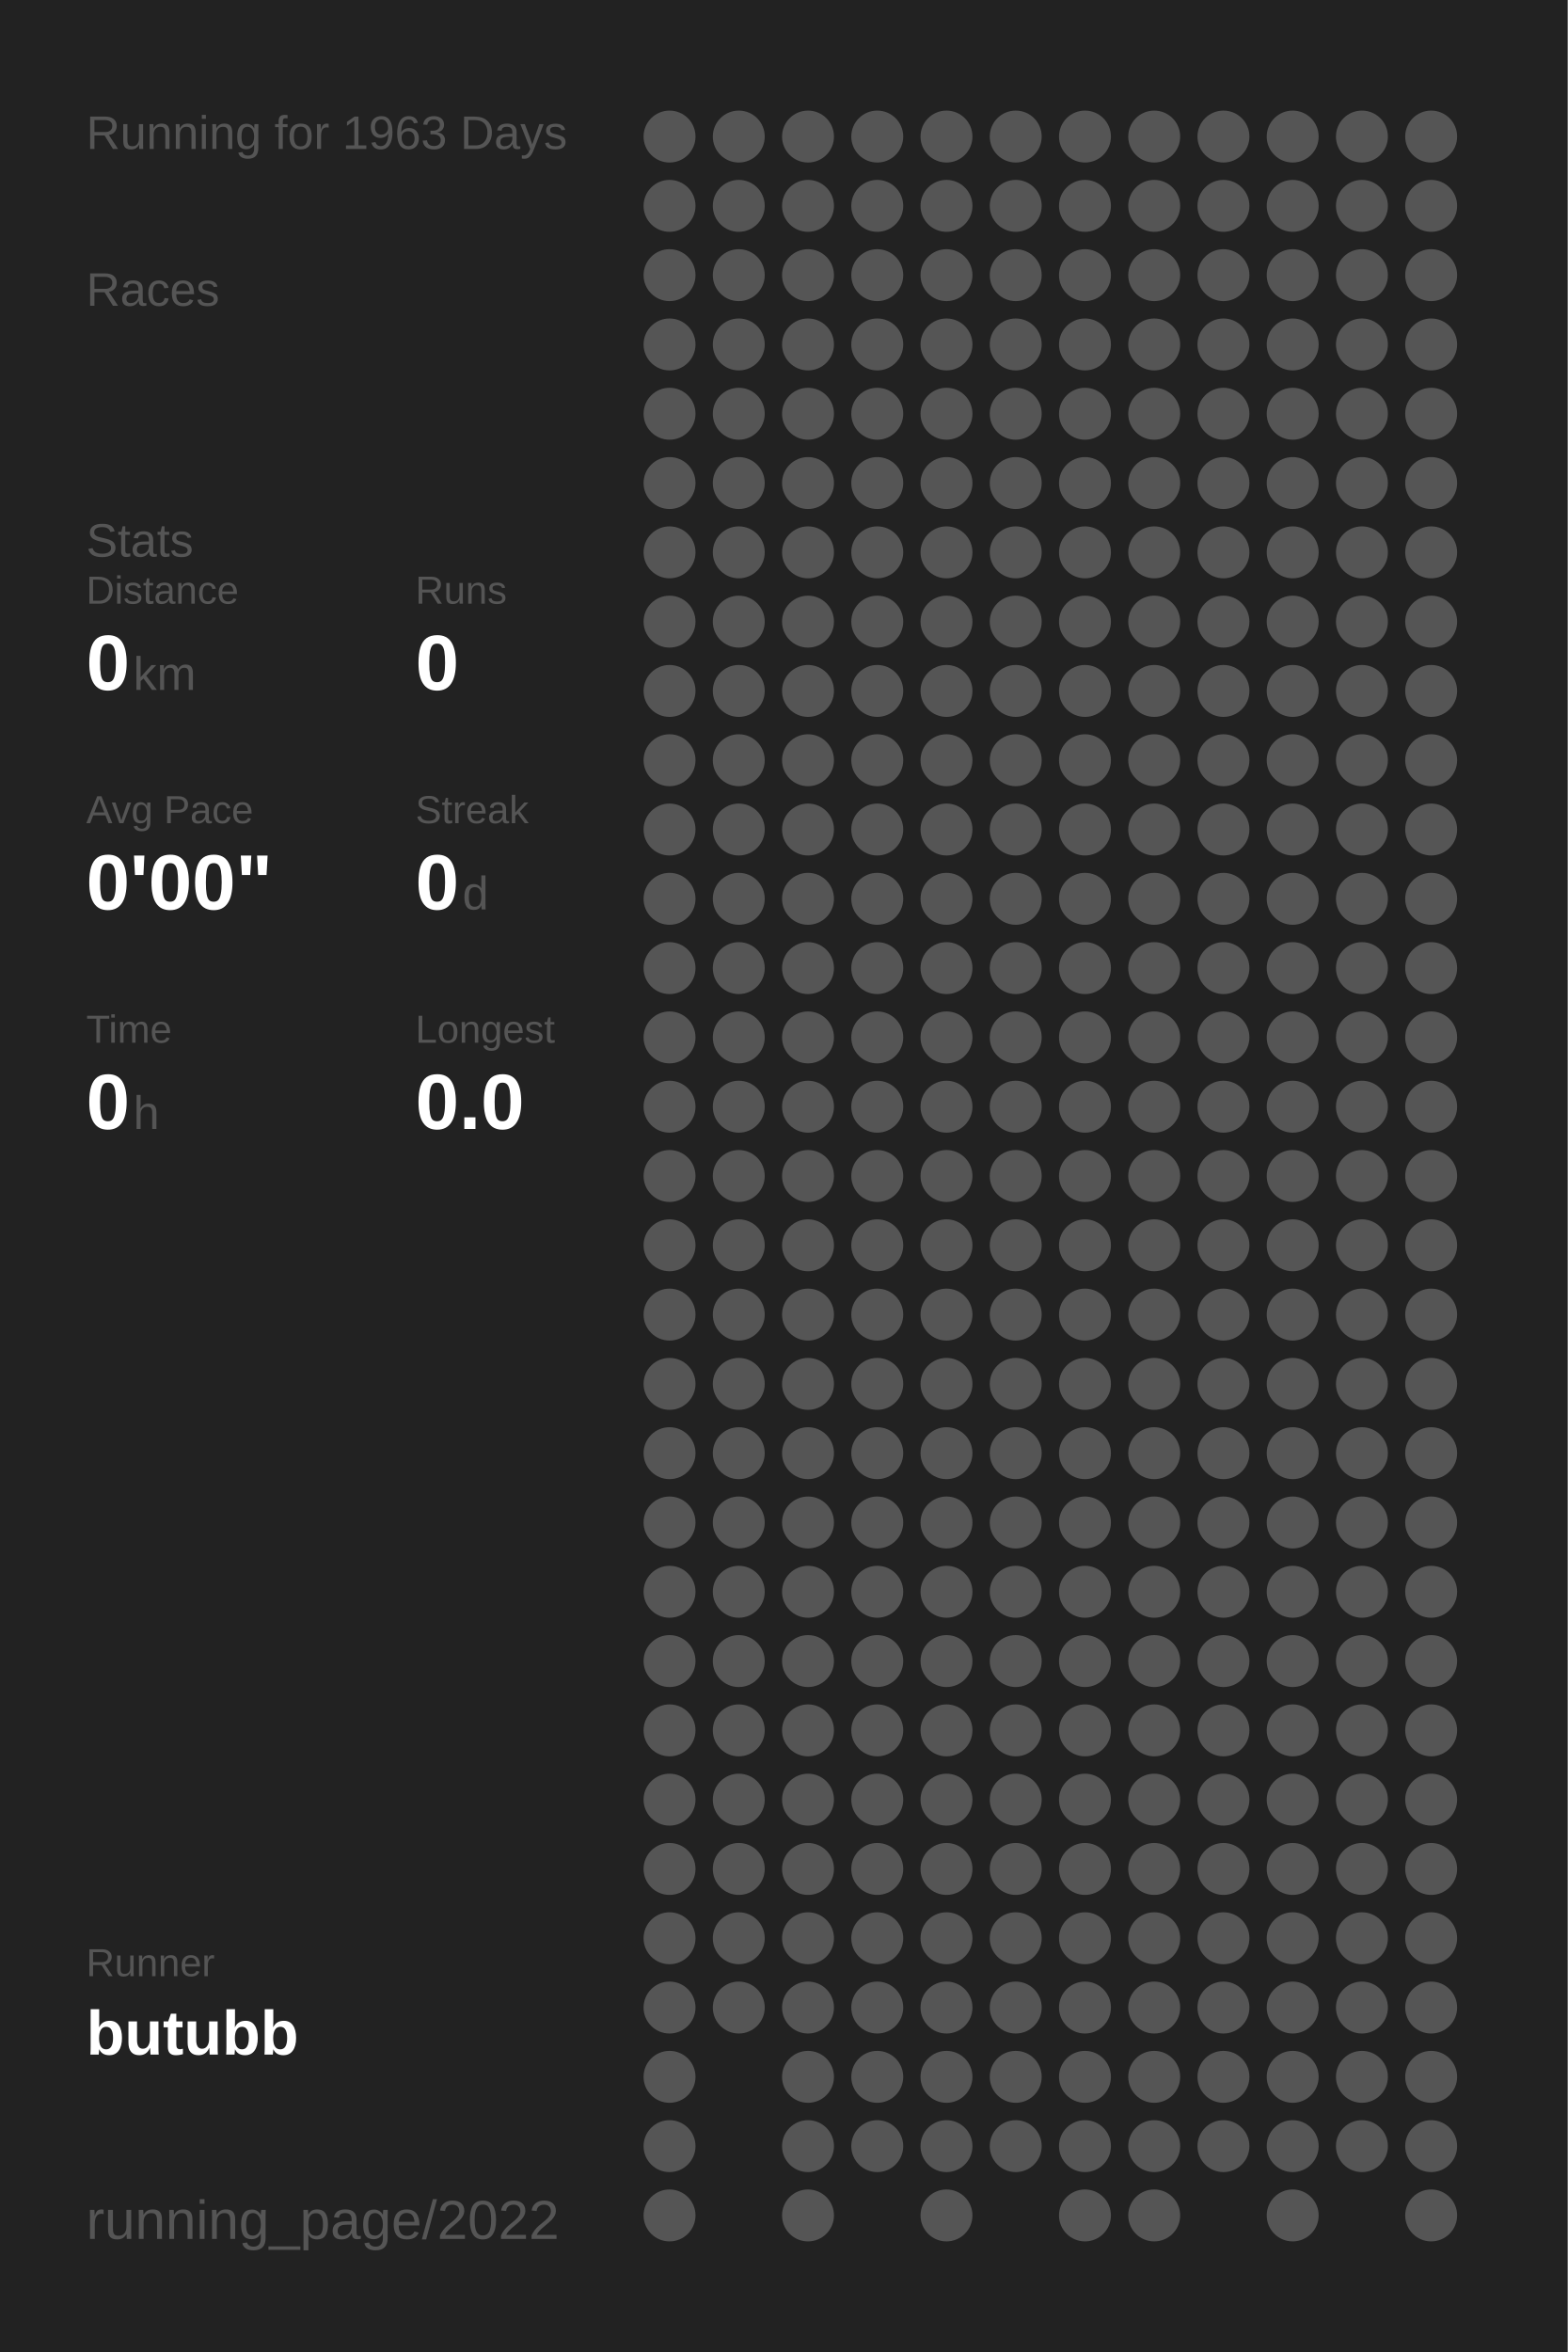
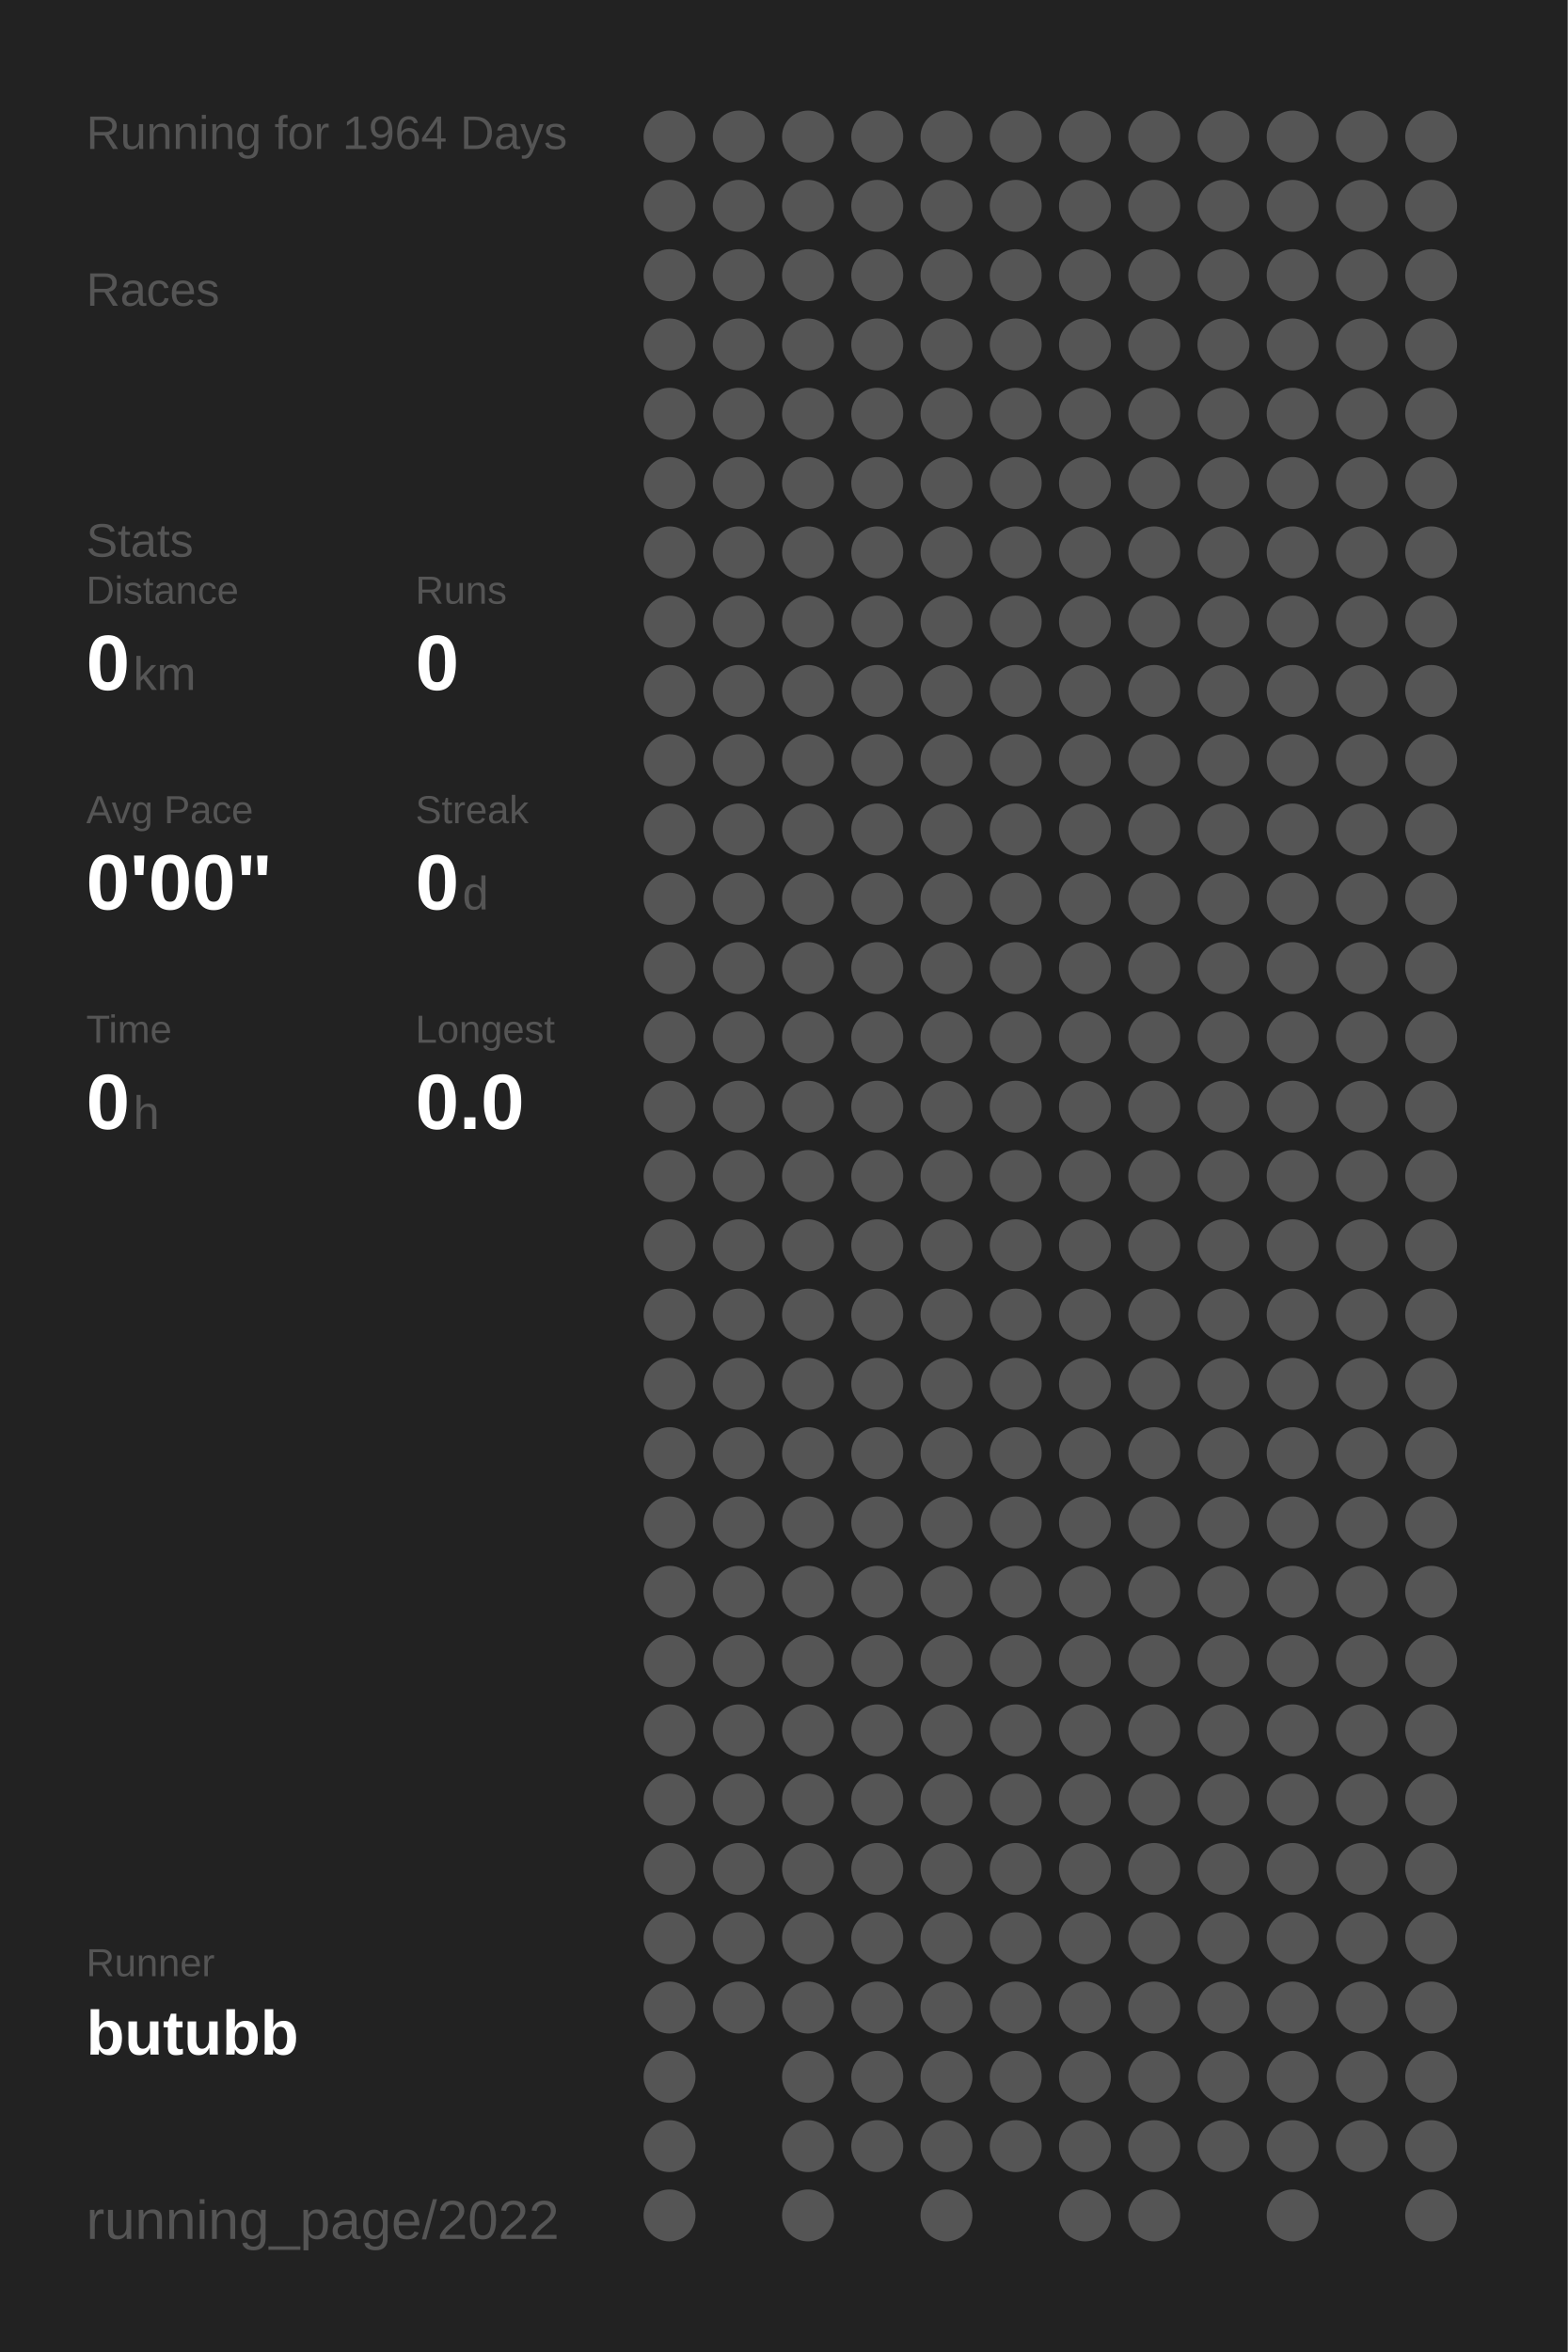
<svg xmlns="http://www.w3.org/2000/svg" baseProfile="full" height="300mm" version="1.1" viewBox="0,0,200,300" width="200mm">
  <defs />
  <rect fill="#222222" height="300" width="200" x="0" y="0" />
-   <text fill="#555555" style="font-size:6px; font-family:Arial;" x="11" y="19">Running for 1963 Days</text>
+   <text fill="#555555" style="font-size:6px; font-family:Arial;" x="11" y="19">Running for 1964 Days</text>
  <text fill="#555555" style="font-size:6px; font-family:Arial;" x="11" y="39">Races</text>
  <text fill="#555555" style="font-size:6px; font-family:Arial;" x="11" y="71">Stats</text>
  <text fill="#555555" style="font-size:5px; font-family:Arial;" x="11" y="77">Distance</text>
  <text fill="#FFFFFF" style="font-size:10px; font-family:Arial; font-weight:bold;" x="11" y="88">0</text>
  <text fill="#555555" style="font-size:6px; font-family:Arial;" x="17" y="88">km</text>
  <text fill="#555555" style="font-size:5px; font-family:Arial;" x="53" y="77">Runs</text>
  <text fill="#FFFFFF" style="font-size:10px; font-family:Arial; font-weight:bold;" x="53" y="88">0</text>
  <text fill="#555555" style="font-size:5px; font-family:Arial;" x="11" y="105">Avg Pace</text>
  <text fill="#FFFFFF" style="font-size:10px; font-family:Arial; font-weight:bold;" x="11" y="116">0'00"</text>
  <text fill="#555555" style="font-size:5px; font-family:Arial;" x="53" y="105">Streak</text>
  <text fill="#FFFFFF" style="font-size:10px; font-family:Arial; font-weight:bold;" x="53" y="116">0</text>
  <text fill="#555555" style="font-size:6px; font-family:Arial;" x="59" y="116">d</text>
  <text fill="#555555" style="font-size:5px; font-family:Arial;" x="11" y="133">Time</text>
  <text fill="#FFFFFF" style="font-size:10px; font-family:Arial; font-weight:bold;" x="11" y="144">0</text>
  <text fill="#555555" style="font-size:6px; font-family:Arial;" x="17" y="144">h</text>
  <text fill="#555555" style="font-size:5px; font-family:Arial;" x="53" y="133">Longest</text>
  <text fill="#FFFFFF" style="font-size:10px; font-family:Arial; font-weight:bold;" x="53" y="144">0.0</text>
  <text fill="#555555" style="font-size:5px; font-family:Arial;" x="11" y="252.065">Runner</text>
  <text fill="#FFFFFF" style="font-size:8px; font-family:Arial; font-weight:bold;" x="11" y="262.065">butubb</text>
  <text fill="#555555" style="font-size:7px; font-family:Arial;" x="11" y="285.581">running_page/2022</text>
  <circle cx="85.417" cy="17.419" fill="#555555" r="3.312" />
  <circle cx="85.417" cy="26.258" fill="#555555" r="3.312" />
  <circle cx="85.417" cy="35.097" fill="#555555" r="3.312" />
  <circle cx="85.417" cy="43.935" fill="#555555" r="3.312" />
  <circle cx="85.417" cy="52.774" fill="#555555" r="3.312" />
  <circle cx="85.417" cy="61.613" fill="#555555" r="3.312" />
  <circle cx="85.417" cy="70.452" fill="#555555" r="3.312" />
  <circle cx="85.417" cy="79.29" fill="#555555" r="3.312" />
  <circle cx="85.417" cy="88.129" fill="#555555" r="3.312" />
  <circle cx="85.417" cy="96.968" fill="#555555" r="3.312" />
  <circle cx="85.417" cy="105.806" fill="#555555" r="3.312" />
  <circle cx="85.417" cy="114.645" fill="#555555" r="3.312" />
  <circle cx="85.417" cy="123.484" fill="#555555" r="3.312" />
  <circle cx="85.417" cy="132.323" fill="#555555" r="3.312" />
  <circle cx="85.417" cy="141.161" fill="#555555" r="3.312" />
  <circle cx="85.417" cy="150" fill="#555555" r="3.312" />
  <circle cx="85.417" cy="158.839" fill="#555555" r="3.312" />
  <circle cx="85.417" cy="167.677" fill="#555555" r="3.312" />
  <circle cx="85.417" cy="176.516" fill="#555555" r="3.312" />
  <circle cx="85.417" cy="185.355" fill="#555555" r="3.312" />
  <circle cx="85.417" cy="194.194" fill="#555555" r="3.312" />
  <circle cx="85.417" cy="203.032" fill="#555555" r="3.312" />
  <circle cx="85.417" cy="211.871" fill="#555555" r="3.312" />
  <circle cx="85.417" cy="220.71" fill="#555555" r="3.312" />
  <circle cx="85.417" cy="229.548" fill="#555555" r="3.312" />
  <circle cx="85.417" cy="238.387" fill="#555555" r="3.312" />
  <circle cx="85.417" cy="247.226" fill="#555555" r="3.312" />
  <circle cx="85.417" cy="256.065" fill="#555555" r="3.312" />
  <circle cx="85.417" cy="264.903" fill="#555555" r="3.312" />
  <circle cx="85.417" cy="273.742" fill="#555555" r="3.312" />
  <circle cx="85.417" cy="282.581" fill="#555555" r="3.312" />
  <circle cx="94.25" cy="17.419" fill="#555555" r="3.312" />
  <circle cx="94.25" cy="26.258" fill="#555555" r="3.312" />
  <circle cx="94.25" cy="35.097" fill="#555555" r="3.312" />
  <circle cx="94.25" cy="43.935" fill="#555555" r="3.312" />
  <circle cx="94.25" cy="52.774" fill="#555555" r="3.312" />
  <circle cx="94.25" cy="61.613" fill="#555555" r="3.312" />
  <circle cx="94.25" cy="70.452" fill="#555555" r="3.312" />
  <circle cx="94.25" cy="79.29" fill="#555555" r="3.312" />
  <circle cx="94.25" cy="88.129" fill="#555555" r="3.312" />
  <circle cx="94.25" cy="96.968" fill="#555555" r="3.312" />
  <circle cx="94.25" cy="105.806" fill="#555555" r="3.312" />
  <circle cx="94.25" cy="114.645" fill="#555555" r="3.312" />
  <circle cx="94.25" cy="123.484" fill="#555555" r="3.312" />
  <circle cx="94.25" cy="132.323" fill="#555555" r="3.312" />
  <circle cx="94.25" cy="141.161" fill="#555555" r="3.312" />
  <circle cx="94.25" cy="150" fill="#555555" r="3.312" />
  <circle cx="94.25" cy="158.839" fill="#555555" r="3.312" />
  <circle cx="94.25" cy="167.677" fill="#555555" r="3.312" />
  <circle cx="94.25" cy="176.516" fill="#555555" r="3.312" />
  <circle cx="94.25" cy="185.355" fill="#555555" r="3.312" />
  <circle cx="94.25" cy="194.194" fill="#555555" r="3.312" />
  <circle cx="94.25" cy="203.032" fill="#555555" r="3.312" />
  <circle cx="94.25" cy="211.871" fill="#555555" r="3.312" />
  <circle cx="94.25" cy="220.71" fill="#555555" r="3.312" />
  <circle cx="94.25" cy="229.548" fill="#555555" r="3.312" />
  <circle cx="94.25" cy="238.387" fill="#555555" r="3.312" />
  <circle cx="94.25" cy="247.226" fill="#555555" r="3.312" />
  <circle cx="94.25" cy="256.065" fill="#555555" r="3.312" />
  <circle cx="103.083" cy="17.419" fill="#555555" r="3.312" />
  <circle cx="103.083" cy="26.258" fill="#555555" r="3.312" />
  <circle cx="103.083" cy="35.097" fill="#555555" r="3.312" />
  <circle cx="103.083" cy="43.935" fill="#555555" r="3.312" />
  <circle cx="103.083" cy="52.774" fill="#555555" r="3.312" />
  <circle cx="103.083" cy="61.613" fill="#555555" r="3.312" />
  <circle cx="103.083" cy="70.452" fill="#555555" r="3.312" />
  <circle cx="103.083" cy="79.29" fill="#555555" r="3.312" />
  <circle cx="103.083" cy="88.129" fill="#555555" r="3.312" />
  <circle cx="103.083" cy="96.968" fill="#555555" r="3.312" />
  <circle cx="103.083" cy="105.806" fill="#555555" r="3.312" />
  <circle cx="103.083" cy="114.645" fill="#555555" r="3.312" />
  <circle cx="103.083" cy="123.484" fill="#555555" r="3.312" />
  <circle cx="103.083" cy="132.323" fill="#555555" r="3.312" />
  <circle cx="103.083" cy="141.161" fill="#555555" r="3.312" />
  <circle cx="103.083" cy="150" fill="#555555" r="3.312" />
  <circle cx="103.083" cy="158.839" fill="#555555" r="3.312" />
  <circle cx="103.083" cy="167.677" fill="#555555" r="3.312" />
  <circle cx="103.083" cy="176.516" fill="#555555" r="3.312" />
  <circle cx="103.083" cy="185.355" fill="#555555" r="3.312" />
  <circle cx="103.083" cy="194.194" fill="#555555" r="3.312" />
  <circle cx="103.083" cy="203.032" fill="#555555" r="3.312" />
  <circle cx="103.083" cy="211.871" fill="#555555" r="3.312" />
  <circle cx="103.083" cy="220.71" fill="#555555" r="3.312" />
  <circle cx="103.083" cy="229.548" fill="#555555" r="3.312" />
  <circle cx="103.083" cy="238.387" fill="#555555" r="3.312" />
  <circle cx="103.083" cy="247.226" fill="#555555" r="3.312" />
  <circle cx="103.083" cy="256.065" fill="#555555" r="3.312" />
  <circle cx="103.083" cy="264.903" fill="#555555" r="3.312" />
  <circle cx="103.083" cy="273.742" fill="#555555" r="3.312" />
  <circle cx="103.083" cy="282.581" fill="#555555" r="3.312" />
  <circle cx="111.917" cy="17.419" fill="#555555" r="3.312" />
  <circle cx="111.917" cy="26.258" fill="#555555" r="3.312" />
  <circle cx="111.917" cy="35.097" fill="#555555" r="3.312" />
  <circle cx="111.917" cy="43.935" fill="#555555" r="3.312" />
  <circle cx="111.917" cy="52.774" fill="#555555" r="3.312" />
  <circle cx="111.917" cy="61.613" fill="#555555" r="3.312" />
  <circle cx="111.917" cy="70.452" fill="#555555" r="3.312" />
  <circle cx="111.917" cy="79.29" fill="#555555" r="3.312" />
  <circle cx="111.917" cy="88.129" fill="#555555" r="3.312" />
  <circle cx="111.917" cy="96.968" fill="#555555" r="3.312" />
  <circle cx="111.917" cy="105.806" fill="#555555" r="3.312" />
  <circle cx="111.917" cy="114.645" fill="#555555" r="3.312" />
  <circle cx="111.917" cy="123.484" fill="#555555" r="3.312" />
  <circle cx="111.917" cy="132.323" fill="#555555" r="3.312" />
  <circle cx="111.917" cy="141.161" fill="#555555" r="3.312" />
  <circle cx="111.917" cy="150" fill="#555555" r="3.312" />
  <circle cx="111.917" cy="158.839" fill="#555555" r="3.312" />
  <circle cx="111.917" cy="167.677" fill="#555555" r="3.312" />
  <circle cx="111.917" cy="176.516" fill="#555555" r="3.312" />
  <circle cx="111.917" cy="185.355" fill="#555555" r="3.312" />
  <circle cx="111.917" cy="194.194" fill="#555555" r="3.312" />
  <circle cx="111.917" cy="203.032" fill="#555555" r="3.312" />
  <circle cx="111.917" cy="211.871" fill="#555555" r="3.312" />
  <circle cx="111.917" cy="220.71" fill="#555555" r="3.312" />
  <circle cx="111.917" cy="229.548" fill="#555555" r="3.312" />
  <circle cx="111.917" cy="238.387" fill="#555555" r="3.312" />
  <circle cx="111.917" cy="247.226" fill="#555555" r="3.312" />
  <circle cx="111.917" cy="256.065" fill="#555555" r="3.312" />
  <circle cx="111.917" cy="264.903" fill="#555555" r="3.312" />
  <circle cx="111.917" cy="273.742" fill="#555555" r="3.312" />
  <circle cx="120.75" cy="17.419" fill="#555555" r="3.312" />
  <circle cx="120.75" cy="26.258" fill="#555555" r="3.312" />
  <circle cx="120.75" cy="35.097" fill="#555555" r="3.312" />
  <circle cx="120.75" cy="43.935" fill="#555555" r="3.312" />
  <circle cx="120.75" cy="52.774" fill="#555555" r="3.312" />
  <circle cx="120.75" cy="61.613" fill="#555555" r="3.312" />
  <circle cx="120.75" cy="70.452" fill="#555555" r="3.312" />
  <circle cx="120.75" cy="79.29" fill="#555555" r="3.312" />
  <circle cx="120.75" cy="88.129" fill="#555555" r="3.312" />
  <circle cx="120.75" cy="96.968" fill="#555555" r="3.312" />
  <circle cx="120.75" cy="105.806" fill="#555555" r="3.312" />
  <circle cx="120.75" cy="114.645" fill="#555555" r="3.312" />
  <circle cx="120.75" cy="123.484" fill="#555555" r="3.312" />
  <circle cx="120.75" cy="132.323" fill="#555555" r="3.312" />
  <circle cx="120.75" cy="141.161" fill="#555555" r="3.312" />
  <circle cx="120.75" cy="150" fill="#555555" r="3.312" />
  <circle cx="120.75" cy="158.839" fill="#555555" r="3.312" />
  <circle cx="120.75" cy="167.677" fill="#555555" r="3.312" />
  <circle cx="120.75" cy="176.516" fill="#555555" r="3.312" />
  <circle cx="120.75" cy="185.355" fill="#555555" r="3.312" />
  <circle cx="120.75" cy="194.194" fill="#555555" r="3.312" />
  <circle cx="120.75" cy="203.032" fill="#555555" r="3.312" />
  <circle cx="120.75" cy="211.871" fill="#555555" r="3.312" />
  <circle cx="120.75" cy="220.71" fill="#555555" r="3.312" />
  <circle cx="120.75" cy="229.548" fill="#555555" r="3.312" />
  <circle cx="120.75" cy="238.387" fill="#555555" r="3.312" />
  <circle cx="120.75" cy="247.226" fill="#555555" r="3.312" />
  <circle cx="120.75" cy="256.065" fill="#555555" r="3.312" />
  <circle cx="120.75" cy="264.903" fill="#555555" r="3.312" />
  <circle cx="120.75" cy="273.742" fill="#555555" r="3.312" />
  <circle cx="120.75" cy="282.581" fill="#555555" r="3.312" />
  <circle cx="129.583" cy="17.419" fill="#555555" r="3.312" />
  <circle cx="129.583" cy="26.258" fill="#555555" r="3.312" />
  <circle cx="129.583" cy="35.097" fill="#555555" r="3.312" />
  <circle cx="129.583" cy="43.935" fill="#555555" r="3.312" />
  <circle cx="129.583" cy="52.774" fill="#555555" r="3.312" />
  <circle cx="129.583" cy="61.613" fill="#555555" r="3.312" />
  <circle cx="129.583" cy="70.452" fill="#555555" r="3.312" />
  <circle cx="129.583" cy="79.29" fill="#555555" r="3.312" />
  <circle cx="129.583" cy="88.129" fill="#555555" r="3.312" />
  <circle cx="129.583" cy="96.968" fill="#555555" r="3.312" />
  <circle cx="129.583" cy="105.806" fill="#555555" r="3.312" />
  <circle cx="129.583" cy="114.645" fill="#555555" r="3.312" />
  <circle cx="129.583" cy="123.484" fill="#555555" r="3.312" />
  <circle cx="129.583" cy="132.323" fill="#555555" r="3.312" />
  <circle cx="129.583" cy="141.161" fill="#555555" r="3.312" />
  <circle cx="129.583" cy="150" fill="#555555" r="3.312" />
  <circle cx="129.583" cy="158.839" fill="#555555" r="3.312" />
  <circle cx="129.583" cy="167.677" fill="#555555" r="3.312" />
  <circle cx="129.583" cy="176.516" fill="#555555" r="3.312" />
  <circle cx="129.583" cy="185.355" fill="#555555" r="3.312" />
  <circle cx="129.583" cy="194.194" fill="#555555" r="3.312" />
  <circle cx="129.583" cy="203.032" fill="#555555" r="3.312" />
  <circle cx="129.583" cy="211.871" fill="#555555" r="3.312" />
  <circle cx="129.583" cy="220.71" fill="#555555" r="3.312" />
  <circle cx="129.583" cy="229.548" fill="#555555" r="3.312" />
  <circle cx="129.583" cy="238.387" fill="#555555" r="3.312" />
  <circle cx="129.583" cy="247.226" fill="#555555" r="3.312" />
  <circle cx="129.583" cy="256.065" fill="#555555" r="3.312" />
  <circle cx="129.583" cy="264.903" fill="#555555" r="3.312" />
  <circle cx="129.583" cy="273.742" fill="#555555" r="3.312" />
  <circle cx="138.417" cy="17.419" fill="#555555" r="3.312" />
  <circle cx="138.417" cy="26.258" fill="#555555" r="3.312" />
  <circle cx="138.417" cy="35.097" fill="#555555" r="3.312" />
  <circle cx="138.417" cy="43.935" fill="#555555" r="3.312" />
  <circle cx="138.417" cy="52.774" fill="#555555" r="3.312" />
  <circle cx="138.417" cy="61.613" fill="#555555" r="3.312" />
  <circle cx="138.417" cy="70.452" fill="#555555" r="3.312" />
  <circle cx="138.417" cy="79.29" fill="#555555" r="3.312" />
  <circle cx="138.417" cy="88.129" fill="#555555" r="3.312" />
  <circle cx="138.417" cy="96.968" fill="#555555" r="3.312" />
  <circle cx="138.417" cy="105.806" fill="#555555" r="3.312" />
  <circle cx="138.417" cy="114.645" fill="#555555" r="3.312" />
  <circle cx="138.417" cy="123.484" fill="#555555" r="3.312" />
  <circle cx="138.417" cy="132.323" fill="#555555" r="3.312" />
  <circle cx="138.417" cy="141.161" fill="#555555" r="3.312" />
  <circle cx="138.417" cy="150" fill="#555555" r="3.312" />
  <circle cx="138.417" cy="158.839" fill="#555555" r="3.312" />
  <circle cx="138.417" cy="167.677" fill="#555555" r="3.312" />
  <circle cx="138.417" cy="176.516" fill="#555555" r="3.312" />
  <circle cx="138.417" cy="185.355" fill="#555555" r="3.312" />
  <circle cx="138.417" cy="194.194" fill="#555555" r="3.312" />
  <circle cx="138.417" cy="203.032" fill="#555555" r="3.312" />
  <circle cx="138.417" cy="211.871" fill="#555555" r="3.312" />
  <circle cx="138.417" cy="220.71" fill="#555555" r="3.312" />
  <circle cx="138.417" cy="229.548" fill="#555555" r="3.312" />
  <circle cx="138.417" cy="238.387" fill="#555555" r="3.312" />
  <circle cx="138.417" cy="247.226" fill="#555555" r="3.312" />
  <circle cx="138.417" cy="256.065" fill="#555555" r="3.312" />
  <circle cx="138.417" cy="264.903" fill="#555555" r="3.312" />
  <circle cx="138.417" cy="273.742" fill="#555555" r="3.312" />
  <circle cx="138.417" cy="282.581" fill="#555555" r="3.312" />
  <circle cx="147.25" cy="17.419" fill="#555555" r="3.312" />
  <circle cx="147.25" cy="26.258" fill="#555555" r="3.312" />
  <circle cx="147.25" cy="35.097" fill="#555555" r="3.312" />
  <circle cx="147.25" cy="43.935" fill="#555555" r="3.312" />
  <circle cx="147.25" cy="52.774" fill="#555555" r="3.312" />
  <circle cx="147.25" cy="61.613" fill="#555555" r="3.312" />
  <circle cx="147.25" cy="70.452" fill="#555555" r="3.312" />
  <circle cx="147.25" cy="79.29" fill="#555555" r="3.312" />
  <circle cx="147.25" cy="88.129" fill="#555555" r="3.312" />
  <circle cx="147.25" cy="96.968" fill="#555555" r="3.312" />
  <circle cx="147.25" cy="105.806" fill="#555555" r="3.312" />
  <circle cx="147.25" cy="114.645" fill="#555555" r="3.312" />
  <circle cx="147.25" cy="123.484" fill="#555555" r="3.312" />
  <circle cx="147.25" cy="132.323" fill="#555555" r="3.312" />
  <circle cx="147.25" cy="141.161" fill="#555555" r="3.312" />
  <circle cx="147.25" cy="150" fill="#555555" r="3.312" />
  <circle cx="147.25" cy="158.839" fill="#555555" r="3.312" />
  <circle cx="147.25" cy="167.677" fill="#555555" r="3.312" />
  <circle cx="147.25" cy="176.516" fill="#555555" r="3.312" />
  <circle cx="147.25" cy="185.355" fill="#555555" r="3.312" />
  <circle cx="147.25" cy="194.194" fill="#555555" r="3.312" />
  <circle cx="147.25" cy="203.032" fill="#555555" r="3.312" />
  <circle cx="147.25" cy="211.871" fill="#555555" r="3.312" />
  <circle cx="147.25" cy="220.71" fill="#555555" r="3.312" />
  <circle cx="147.25" cy="229.548" fill="#555555" r="3.312" />
  <circle cx="147.25" cy="238.387" fill="#555555" r="3.312" />
  <circle cx="147.25" cy="247.226" fill="#555555" r="3.312" />
  <circle cx="147.25" cy="256.065" fill="#555555" r="3.312" />
  <circle cx="147.25" cy="264.903" fill="#555555" r="3.312" />
  <circle cx="147.25" cy="273.742" fill="#555555" r="3.312" />
  <circle cx="147.25" cy="282.581" fill="#555555" r="3.312" />
  <circle cx="156.083" cy="17.419" fill="#555555" r="3.312" />
  <circle cx="156.083" cy="26.258" fill="#555555" r="3.312" />
  <circle cx="156.083" cy="35.097" fill="#555555" r="3.312" />
  <circle cx="156.083" cy="43.935" fill="#555555" r="3.312" />
  <circle cx="156.083" cy="52.774" fill="#555555" r="3.312" />
  <circle cx="156.083" cy="61.613" fill="#555555" r="3.312" />
  <circle cx="156.083" cy="70.452" fill="#555555" r="3.312" />
  <circle cx="156.083" cy="79.29" fill="#555555" r="3.312" />
  <circle cx="156.083" cy="88.129" fill="#555555" r="3.312" />
  <circle cx="156.083" cy="96.968" fill="#555555" r="3.312" />
  <circle cx="156.083" cy="105.806" fill="#555555" r="3.312" />
  <circle cx="156.083" cy="114.645" fill="#555555" r="3.312" />
  <circle cx="156.083" cy="123.484" fill="#555555" r="3.312" />
  <circle cx="156.083" cy="132.323" fill="#555555" r="3.312" />
  <circle cx="156.083" cy="141.161" fill="#555555" r="3.312" />
  <circle cx="156.083" cy="150" fill="#555555" r="3.312" />
  <circle cx="156.083" cy="158.839" fill="#555555" r="3.312" />
  <circle cx="156.083" cy="167.677" fill="#555555" r="3.312" />
  <circle cx="156.083" cy="176.516" fill="#555555" r="3.312" />
  <circle cx="156.083" cy="185.355" fill="#555555" r="3.312" />
  <circle cx="156.083" cy="194.194" fill="#555555" r="3.312" />
  <circle cx="156.083" cy="203.032" fill="#555555" r="3.312" />
  <circle cx="156.083" cy="211.871" fill="#555555" r="3.312" />
  <circle cx="156.083" cy="220.71" fill="#555555" r="3.312" />
  <circle cx="156.083" cy="229.548" fill="#555555" r="3.312" />
  <circle cx="156.083" cy="238.387" fill="#555555" r="3.312" />
  <circle cx="156.083" cy="247.226" fill="#555555" r="3.312" />
  <circle cx="156.083" cy="256.065" fill="#555555" r="3.312" />
  <circle cx="156.083" cy="264.903" fill="#555555" r="3.312" />
  <circle cx="156.083" cy="273.742" fill="#555555" r="3.312" />
  <circle cx="164.917" cy="17.419" fill="#555555" r="3.312" />
  <circle cx="164.917" cy="26.258" fill="#555555" r="3.312" />
  <circle cx="164.917" cy="35.097" fill="#555555" r="3.312" />
  <circle cx="164.917" cy="43.935" fill="#555555" r="3.312" />
  <circle cx="164.917" cy="52.774" fill="#555555" r="3.312" />
  <circle cx="164.917" cy="61.613" fill="#555555" r="3.312" />
  <circle cx="164.917" cy="70.452" fill="#555555" r="3.312" />
  <circle cx="164.917" cy="79.29" fill="#555555" r="3.312" />
  <circle cx="164.917" cy="88.129" fill="#555555" r="3.312" />
  <circle cx="164.917" cy="96.968" fill="#555555" r="3.312" />
  <circle cx="164.917" cy="105.806" fill="#555555" r="3.312" />
  <circle cx="164.917" cy="114.645" fill="#555555" r="3.312" />
  <circle cx="164.917" cy="123.484" fill="#555555" r="3.312" />
  <circle cx="164.917" cy="132.323" fill="#555555" r="3.312" />
  <circle cx="164.917" cy="141.161" fill="#555555" r="3.312" />
  <circle cx="164.917" cy="150" fill="#555555" r="3.312" />
  <circle cx="164.917" cy="158.839" fill="#555555" r="3.312" />
  <circle cx="164.917" cy="167.677" fill="#555555" r="3.312" />
  <circle cx="164.917" cy="176.516" fill="#555555" r="3.312" />
  <circle cx="164.917" cy="185.355" fill="#555555" r="3.312" />
  <circle cx="164.917" cy="194.194" fill="#555555" r="3.312" />
  <circle cx="164.917" cy="203.032" fill="#555555" r="3.312" />
  <circle cx="164.917" cy="211.871" fill="#555555" r="3.312" />
  <circle cx="164.917" cy="220.71" fill="#555555" r="3.312" />
  <circle cx="164.917" cy="229.548" fill="#555555" r="3.312" />
  <circle cx="164.917" cy="238.387" fill="#555555" r="3.312" />
  <circle cx="164.917" cy="247.226" fill="#555555" r="3.312" />
  <circle cx="164.917" cy="256.065" fill="#555555" r="3.312" />
  <circle cx="164.917" cy="264.903" fill="#555555" r="3.312" />
  <circle cx="164.917" cy="273.742" fill="#555555" r="3.312" />
  <circle cx="164.917" cy="282.581" fill="#555555" r="3.312" />
  <circle cx="173.75" cy="17.419" fill="#555555" r="3.312" />
  <circle cx="173.75" cy="26.258" fill="#555555" r="3.312" />
  <circle cx="173.75" cy="35.097" fill="#555555" r="3.312" />
  <circle cx="173.75" cy="43.935" fill="#555555" r="3.312" />
  <circle cx="173.75" cy="52.774" fill="#555555" r="3.312" />
  <circle cx="173.75" cy="61.613" fill="#555555" r="3.312" />
  <circle cx="173.75" cy="70.452" fill="#555555" r="3.312" />
  <circle cx="173.75" cy="79.29" fill="#555555" r="3.312" />
  <circle cx="173.75" cy="88.129" fill="#555555" r="3.312" />
  <circle cx="173.75" cy="96.968" fill="#555555" r="3.312" />
  <circle cx="173.75" cy="105.806" fill="#555555" r="3.312" />
  <circle cx="173.75" cy="114.645" fill="#555555" r="3.312" />
  <circle cx="173.75" cy="123.484" fill="#555555" r="3.312" />
  <circle cx="173.75" cy="132.323" fill="#555555" r="3.312" />
  <circle cx="173.75" cy="141.161" fill="#555555" r="3.312" />
  <circle cx="173.75" cy="150" fill="#555555" r="3.312" />
  <circle cx="173.75" cy="158.839" fill="#555555" r="3.312" />
  <circle cx="173.75" cy="167.677" fill="#555555" r="3.312" />
  <circle cx="173.75" cy="176.516" fill="#555555" r="3.312" />
  <circle cx="173.75" cy="185.355" fill="#555555" r="3.312" />
  <circle cx="173.75" cy="194.194" fill="#555555" r="3.312" />
  <circle cx="173.75" cy="203.032" fill="#555555" r="3.312" />
  <circle cx="173.75" cy="211.871" fill="#555555" r="3.312" />
  <circle cx="173.75" cy="220.71" fill="#555555" r="3.312" />
  <circle cx="173.75" cy="229.548" fill="#555555" r="3.312" />
  <circle cx="173.75" cy="238.387" fill="#555555" r="3.312" />
  <circle cx="173.75" cy="247.226" fill="#555555" r="3.312" />
  <circle cx="173.75" cy="256.065" fill="#555555" r="3.312" />
  <circle cx="173.75" cy="264.903" fill="#555555" r="3.312" />
  <circle cx="173.75" cy="273.742" fill="#555555" r="3.312" />
  <circle cx="182.583" cy="17.419" fill="#555555" r="3.312" />
  <circle cx="182.583" cy="26.258" fill="#555555" r="3.312" />
  <circle cx="182.583" cy="35.097" fill="#555555" r="3.312" />
  <circle cx="182.583" cy="43.935" fill="#555555" r="3.312" />
  <circle cx="182.583" cy="52.774" fill="#555555" r="3.312" />
  <circle cx="182.583" cy="61.613" fill="#555555" r="3.312" />
  <circle cx="182.583" cy="70.452" fill="#555555" r="3.312" />
  <circle cx="182.583" cy="79.29" fill="#555555" r="3.312" />
  <circle cx="182.583" cy="88.129" fill="#555555" r="3.312" />
  <circle cx="182.583" cy="96.968" fill="#555555" r="3.312" />
  <circle cx="182.583" cy="105.806" fill="#555555" r="3.312" />
  <circle cx="182.583" cy="114.645" fill="#555555" r="3.312" />
  <circle cx="182.583" cy="123.484" fill="#555555" r="3.312" />
  <circle cx="182.583" cy="132.323" fill="#555555" r="3.312" />
  <circle cx="182.583" cy="141.161" fill="#555555" r="3.312" />
  <circle cx="182.583" cy="150" fill="#555555" r="3.312" />
  <circle cx="182.583" cy="158.839" fill="#555555" r="3.312" />
  <circle cx="182.583" cy="167.677" fill="#555555" r="3.312" />
  <circle cx="182.583" cy="176.516" fill="#555555" r="3.312" />
  <circle cx="182.583" cy="185.355" fill="#555555" r="3.312" />
  <circle cx="182.583" cy="194.194" fill="#555555" r="3.312" />
  <circle cx="182.583" cy="203.032" fill="#555555" r="3.312" />
  <circle cx="182.583" cy="211.871" fill="#555555" r="3.312" />
  <circle cx="182.583" cy="220.71" fill="#555555" r="3.312" />
  <circle cx="182.583" cy="229.548" fill="#555555" r="3.312" />
  <circle cx="182.583" cy="238.387" fill="#555555" r="3.312" />
  <circle cx="182.583" cy="247.226" fill="#555555" r="3.312" />
  <circle cx="182.583" cy="256.065" fill="#555555" r="3.312" />
  <circle cx="182.583" cy="264.903" fill="#555555" r="3.312" />
  <circle cx="182.583" cy="273.742" fill="#555555" r="3.312" />
  <circle cx="182.583" cy="282.581" fill="#555555" r="3.312" />
</svg>
